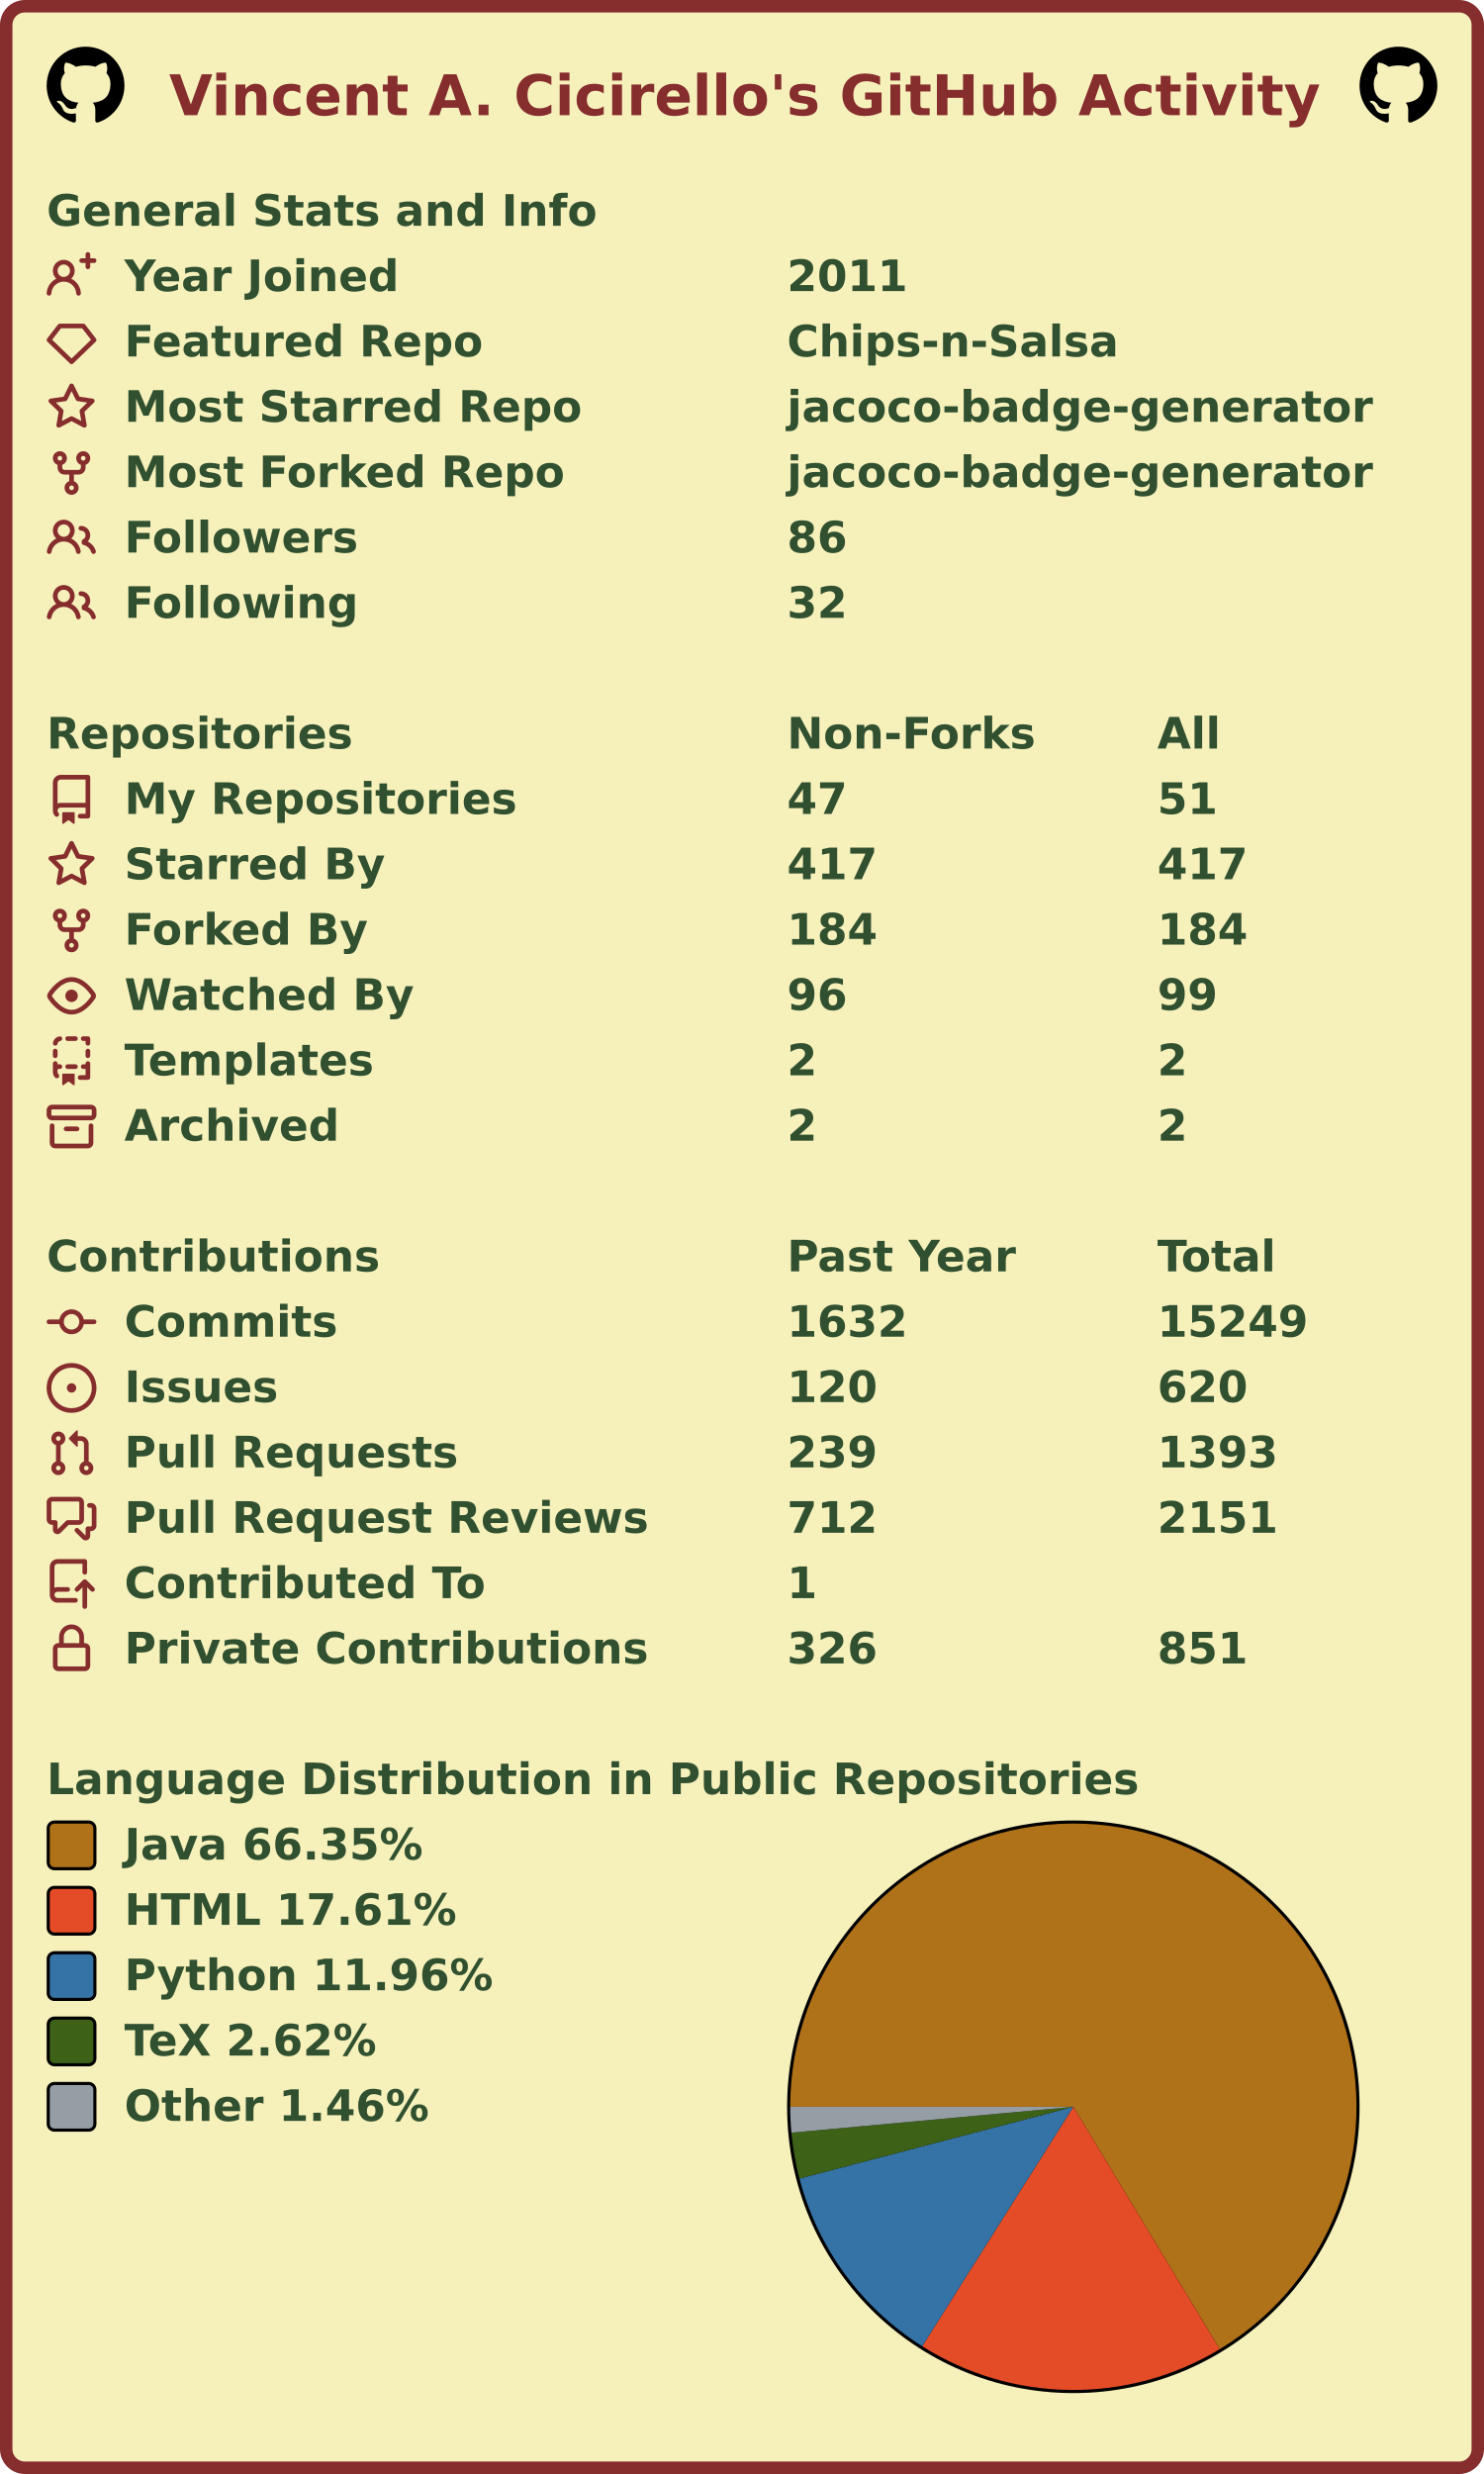
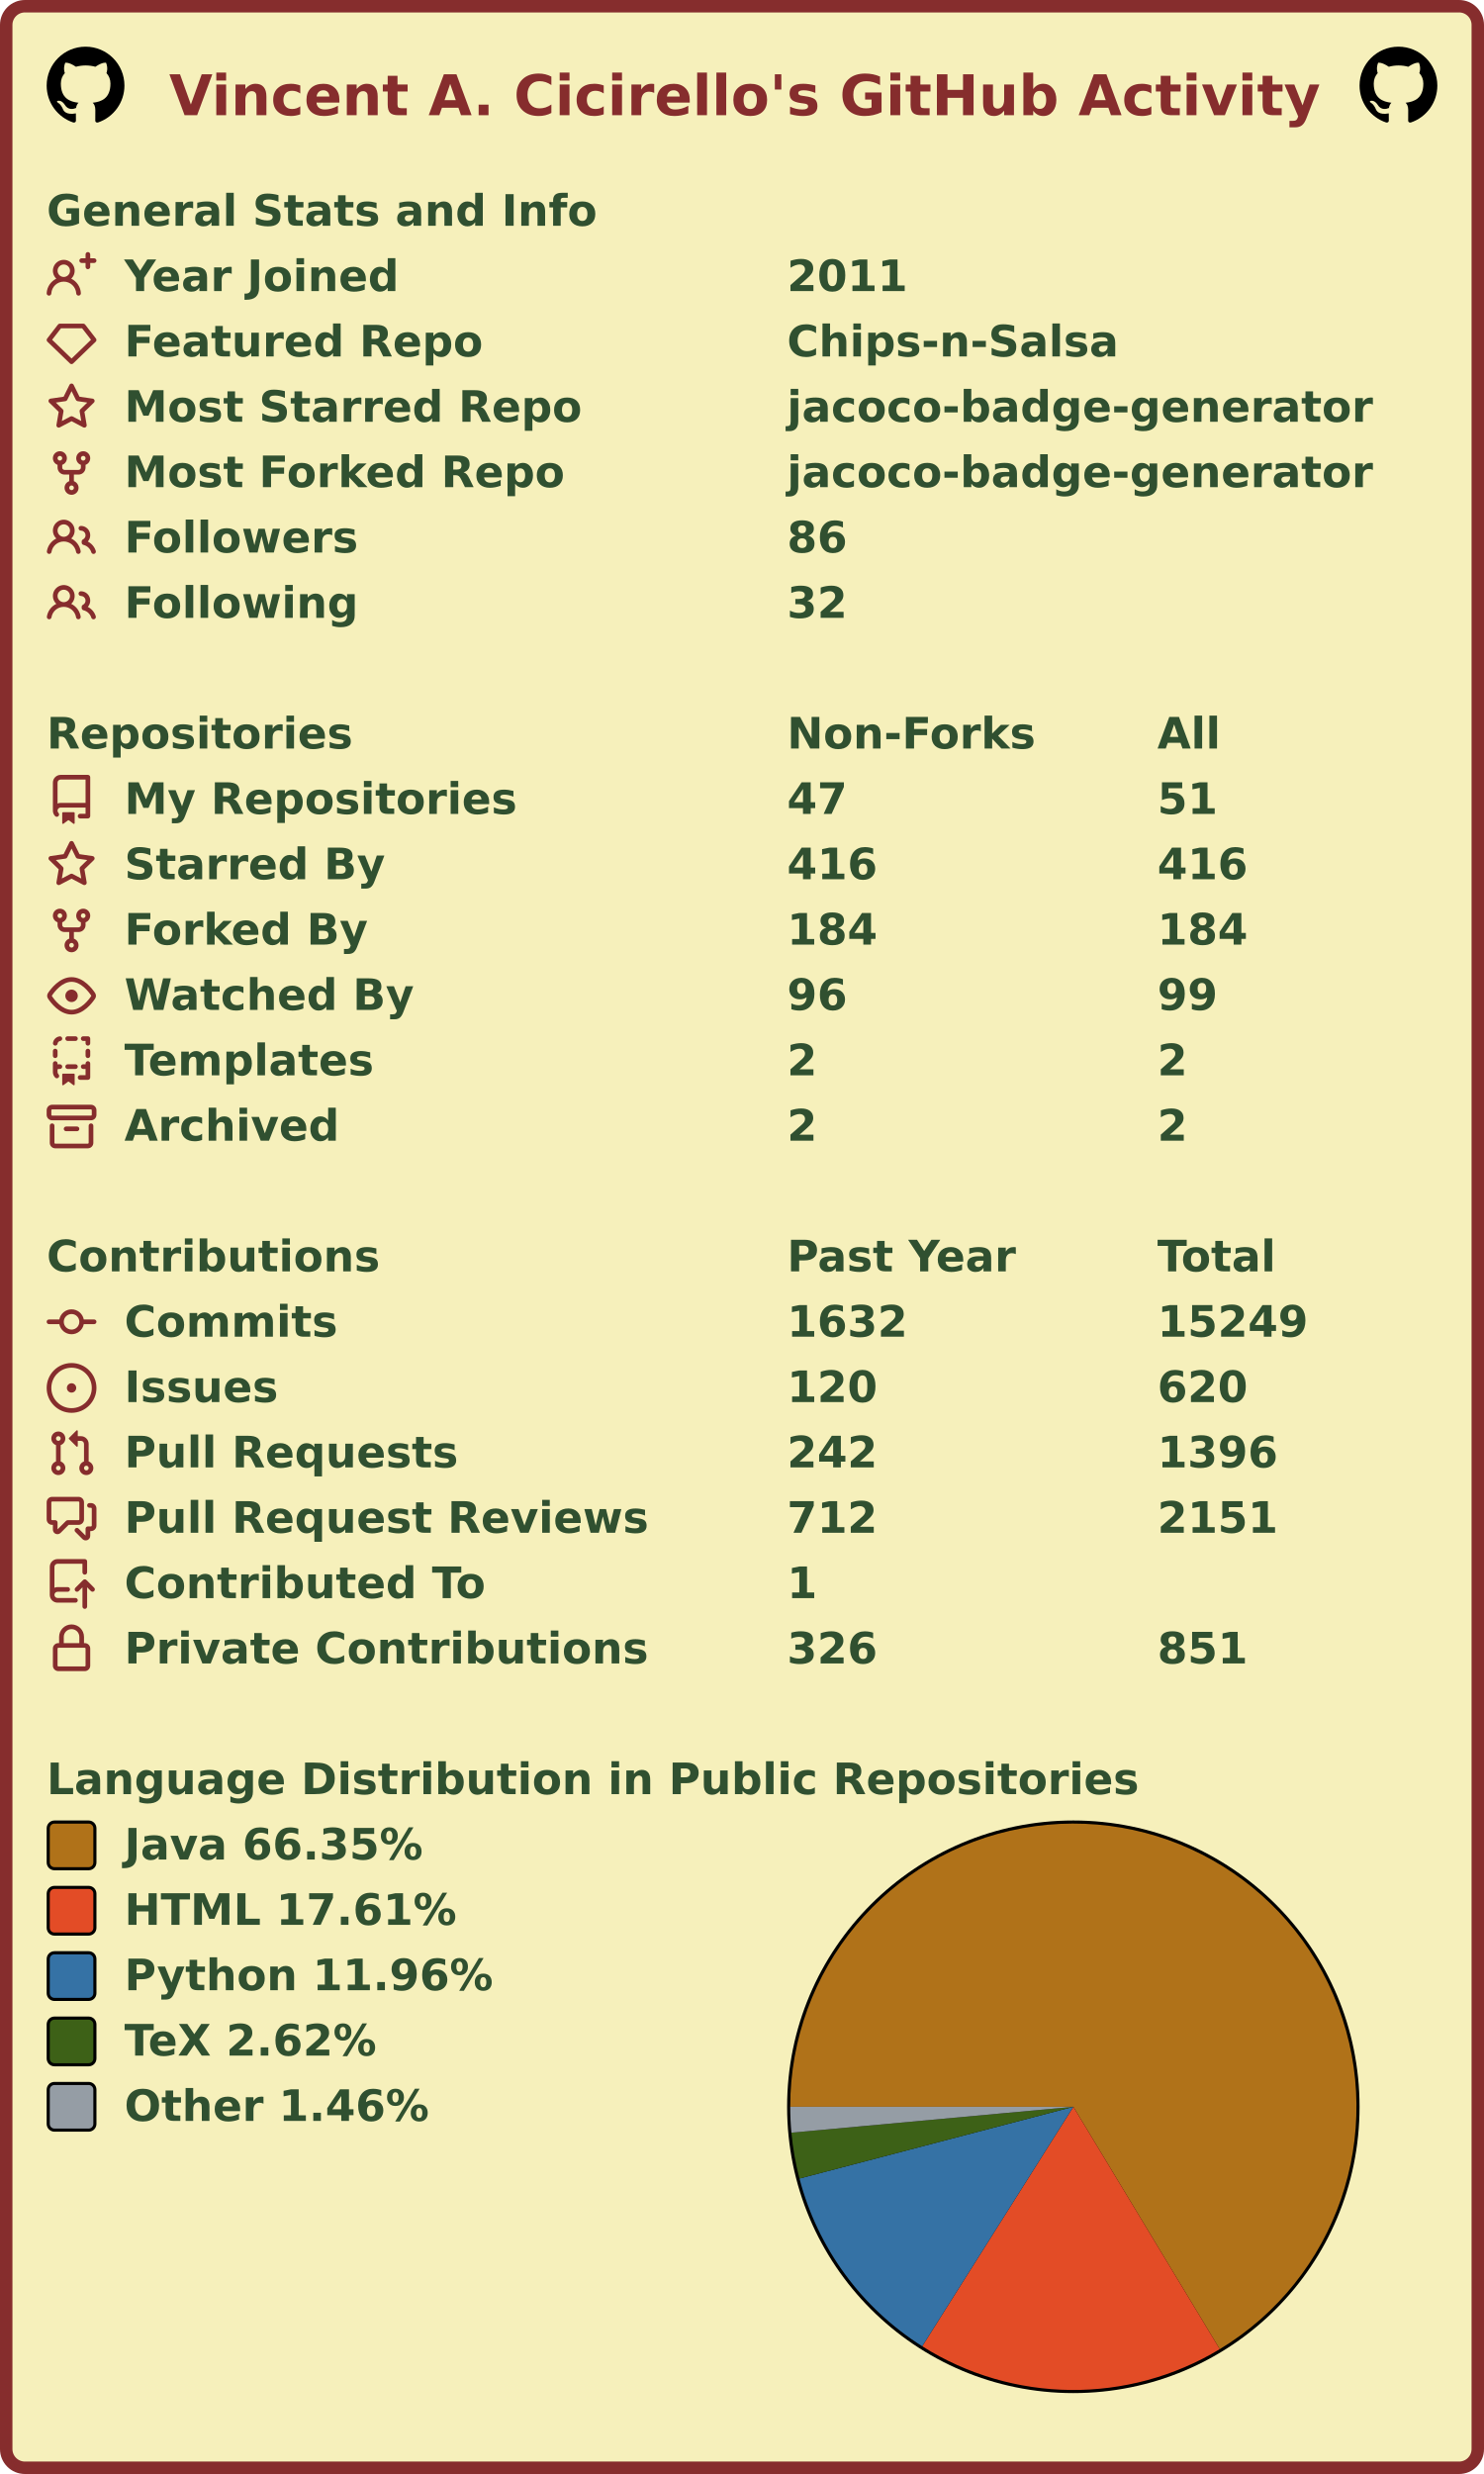
<svg xmlns="http://www.w3.org/2000/svg" width="477" height="795" viewBox="0 0 477 795" lang="en" xml:lang="en">
  <rect x="2" y="2" stroke-width="4" rx="6" width="473" height="791" stroke="#862d2d" fill="#f6f0bb" />
  <g font-weight="600" font-size="110pt" font-family="Verdana,Geneva,DejaVu Sans,sans-serif" text-rendering="geometricPrecision">
    <text x="442" y="301" lengthAdjust="spacingAndGlyphs" textLength="2985" transform="scale(0.123)" fill="#862d2d">Vincent A. Cicirello's GitHub Activity</text>
    <svg x="15" y="15" width="25" height="25" viewBox="0 0 16 16">
      <path fill="#000000" fill-rule="evenodd" d="M8 0C3.58 0 0 3.58 0 8c0 3.54 2.29 6.53 5.47 7.59.4.07.55-.17.55-.38 0-.19-.01-.82-.01-1.49-2.01.37-2.53-.49-2.69-.94-.09-.23-.48-.94-.82-1.13-.28-.15-.68-.52-.01-.53.63-.01 1.08.58 1.23.82.72 1.21 1.87.87 2.33.66.07-.52.28-.87.51-1.07-1.78-.2-3.64-.89-3.64-3.95 0-.87.31-1.59.82-2.15-.08-.2-.36-1.02.08-2.12 0 0 .67-.21 2.2.82.64-.18 1.32-.27 2-.27.68 0 1.36.09 2 .27 1.53-1.04 2.2-.82 2.2-.82.44 1.1.16 1.92.08 2.12.51.56.82 1.27.82 2.15 0 3.07-1.87 3.75-3.65 3.95.29.25.54.73.54 1.48 0 1.07-.01 1.93-.01 2.2 0 .21.15.46.55.38A8.013 8.013 0 0016 8c0-4.42-3.58-8-8-8z" />
    </svg>
    <svg x="437" y="15" width="25" height="25" viewBox="0 0 16 16">
      <path fill="#000000" fill-rule="evenodd" d="M8 0C3.58 0 0 3.58 0 8c0 3.54 2.29 6.53 5.47 7.59.4.07.55-.17.55-.38 0-.19-.01-.82-.01-1.49-2.01.37-2.53-.49-2.69-.94-.09-.23-.48-.94-.82-1.13-.28-.15-.68-.52-.01-.53.63-.01 1.08.58 1.23.82.72 1.21 1.87.87 2.33.66.07-.52.28-.87.51-1.07-1.78-.2-3.64-.89-3.64-3.95 0-.87.31-1.59.82-2.15-.08-.2-.36-1.02.08-2.12 0 0 .67-.21 2.2.82.64-.18 1.32-.27 2-.27.68 0 1.36.09 2 .27 1.53-1.04 2.2-.82 2.2-.82.44 1.1.16 1.92.08 2.12.51.56.82 1.27.82 2.15 0 3.07-1.87 3.75-3.65 3.95.29.25.54.73.54 1.48 0 1.07-.01 1.93-.01 2.2 0 .21.15.46.55.38A8.013 8.013 0 0016 8c0-4.42-3.58-8-8-8z" />
    </svg>
    <g transform="translate(0, 60)" fill="#305030">
      <g transform="translate(15, 0)">
        <g transform="scale(0.095)">
          <text x="0" y="132" textLength="1851" lengthAdjust="spacingAndGlyphs">General Stats and Info</text>
        </g>
      </g>
      <g transform="translate(15, 21)">
        <path fill="#862d2d" fill-rule="evenodd" d="M13.25 0a.75.75 0 01.75.75V2h1.25a.75.75 0 010 1.5H14v1.25a.75.75 0 01-1.5 0V3.5h-1.25a.75.75 0 010-1.5h1.25V.75a.75.75 0 01.75-.75zM5.5 4a2 2 0 100 4 2 2 0 000-4zm2.4 4.548a3.5 3.5 0 10-4.799 0 5.527 5.527 0 00-3.1 4.66.75.75 0 101.498.085A4.01 4.01 0 015.5 9.5a4.01 4.01 0 014.001 3.793.75.75 0 101.498-.086 5.527 5.527 0 00-3.1-4.659z" />
        <g transform="scale(0.095)">
          <text lengthAdjust="spacingAndGlyphs" textLength="932" x="263" y="132">Year Joined</text>
          <text lengthAdjust="spacingAndGlyphs" textLength="420" x="2505" y="132">2011</text>
        </g>
      </g>
      <g transform="translate(15, 42)">
        <path fill="#862d2d" fill-rule="evenodd" d="M3.637 2.291A.75.75 0 014.23 2h7.54a.75.75 0 01.593.291l3.48 4.5a.75.75 0 01-.072.999l-7.25 7a.75.75 0 01-1.042 0l-7.25-7a.75.75 0 01-.072-.999l3.48-4.5zM4.598 3.5L1.754 7.177 8 13.207l6.246-6.03L11.402 3.5H4.598z" />
        <g transform="scale(0.095)">
          <text lengthAdjust="spacingAndGlyphs" textLength="1215" x="263" y="132">Featured Repo</text>
          <text lengthAdjust="spacingAndGlyphs" textLength="1120" x="2505" y="132">Chips-n-Salsa</text>
        </g>
      </g>
      <g transform="translate(15, 63)">
        <path fill="#862d2d" fill-rule="evenodd" d="M8 .25a.75.75 0 01.673.418l1.882 3.815 4.21.612a.75.75 0 01.416 1.279l-3.046 2.97.719 4.192a.75.75 0 01-1.088.791L8 12.347l-3.766 1.98a.75.75 0 01-1.088-.79l.72-4.194L.818 6.374a.75.75 0 01.416-1.28l4.21-.611L7.327.668A.75.75 0 018 .25zm0 2.445L6.615 5.5a.75.75 0 01-.564.41l-3.097.45 2.24 2.184a.75.75 0 01.216.664l-.528 3.084 2.769-1.456a.75.75 0 01.698 0l2.77 1.456-.53-3.084a.75.75 0 01.216-.664l2.24-2.183-3.096-.45a.75.75 0 01-.564-.41L8 2.694v.001z" />
        <g transform="scale(0.095)">
          <text lengthAdjust="spacingAndGlyphs" textLength="1532" x="263" y="132">Most Starred Repo</text>
          <text lengthAdjust="spacingAndGlyphs" textLength="1986" x="2505" y="132">jacoco-badge-generator</text>
        </g>
      </g>
      <g transform="translate(15, 84)">
        <path fill="#862d2d" fill-rule="evenodd" d="M5 3.25a.75.75 0 11-1.5 0 .75.75 0 011.5 0zm0 2.122a2.25 2.25 0 10-1.5 0v.878A2.25 2.25 0 005.75 8.5h1.5v2.128a2.251 2.251 0 101.5 0V8.5h1.5a2.25 2.25 0 002.25-2.25v-.878a2.25 2.25 0 10-1.5 0v.878a.75.75 0 01-.75.75h-4.5A.75.75 0 015 6.25v-.878zm3.75 7.378a.75.75 0 11-1.5 0 .75.75 0 011.5 0zm3-8.75a.75.75 0 100-1.5.75.75 0 000 1.5z" />
        <g transform="scale(0.095)">
          <text lengthAdjust="spacingAndGlyphs" textLength="1485" x="263" y="132">Most Forked Repo</text>
          <text lengthAdjust="spacingAndGlyphs" textLength="1986" x="2505" y="132">jacoco-badge-generator</text>
        </g>
      </g>
      <g transform="translate(15, 105)">
        <path fill="#862d2d" fill-rule="evenodd" d="M5.5 3.5a2 2 0 100 4 2 2 0 000-4zM2 5.5a3.5 3.5 0 115.898 2.549 5.507 5.507 0 013.034 4.084.75.75 0 11-1.482.235 4.001 4.001 0 00-7.9 0 .75.75 0 01-1.482-.236A5.507 5.507 0 013.102 8.05 3.49 3.49 0 012 5.5zM11 4a.75.75 0 100 1.5 1.5 1.5 0 01.666 2.844.75.75 0 00-.416.672v.352a.75.75 0 00.574.73c1.2.289 2.162 1.2 2.522 2.372a.75.75 0 101.434-.44 5.01 5.01 0 00-2.56-3.012A3 3 0 0011 4z" />
        <g transform="scale(0.095)">
          <text lengthAdjust="spacingAndGlyphs" textLength="778" x="263" y="132">Followers</text>
          <text lengthAdjust="spacingAndGlyphs" textLength="210" x="2505" y="132">86</text>
        </g>
      </g>
      <g transform="translate(15, 126)">
        <path fill="#862d2d" fill-rule="evenodd" d="M5.5 3.5a2 2 0 100 4 2 2 0 000-4zM2 5.5a3.5 3.5 0 115.898 2.549 5.507 5.507 0 013.034 4.084.75.75 0 11-1.482.235 4.001 4.001 0 00-7.9 0 .75.75 0 01-1.482-.236A5.507 5.507 0 013.102 8.05 3.49 3.49 0 012 5.5zM11 4a.75.75 0 100 1.5 1.5 1.5 0 01.666 2.844.75.75 0 00-.416.672v.352a.75.75 0 00.574.73c1.2.289 2.162 1.2 2.522 2.372a.75.75 0 101.434-.44 5.01 5.01 0 00-2.56-3.012A3 3 0 0011 4z" />
        <g transform="scale(0.095)">
          <text lengthAdjust="spacingAndGlyphs" textLength="780" x="263" y="132">Following</text>
          <text lengthAdjust="spacingAndGlyphs" textLength="210" x="2505" y="132">32</text>
        </g>
      </g>
    </g>
    <g transform="translate(0, 228)" fill="#305030">
      <g transform="translate(15, 0)">
        <g transform="scale(0.095)">
          <text x="0" y="132" textLength="1020" lengthAdjust="spacingAndGlyphs">Repositories</text>
          <text x="2505" y="132" textLength="832" lengthAdjust="spacingAndGlyphs">Non-Forks</text>
          <text x="3758" y="132" textLength="206" lengthAdjust="spacingAndGlyphs">All</text>
        </g>
      </g>
      <g transform="translate(15, 21)">
        <path fill="#862d2d" fill-rule="evenodd" d="M2 2.5A2.5 2.5 0 014.5 0h8.75a.75.75 0 01.75.75v12.5a.75.75 0 01-.75.75h-2.5a.75.75 0 110-1.5h1.75v-2h-8a1 1 0 00-.714 1.7.75.75 0 01-1.072 1.05A2.495 2.495 0 012 11.5v-9zm10.5-1V9h-8c-.356 0-.694.074-1 .208V2.5a1 1 0 011-1h8zM5 12.25v3.25a.25.25 0 00.4.2l1.45-1.087a.25.25 0 01.3 0L8.6 15.7a.25.25 0 00.4-.2v-3.25a.25.25 0 00-.25-.25h-3.5a.25.25 0 00-.25.25z" />
        <g transform="scale(0.095)">
          <text lengthAdjust="spacingAndGlyphs" textLength="1312" x="263" y="132">My Repositories</text>
          <text lengthAdjust="spacingAndGlyphs" textLength="210" x="2505" y="132">47</text>
          <text lengthAdjust="spacingAndGlyphs" textLength="210" x="3758" y="132">51</text>
        </g>
      </g>
      <g transform="translate(15, 42)">
        <path fill="#862d2d" fill-rule="evenodd" d="M8 .25a.75.75 0 01.673.418l1.882 3.815 4.21.612a.75.75 0 01.416 1.279l-3.046 2.97.719 4.192a.75.75 0 01-1.088.791L8 12.347l-3.766 1.98a.75.75 0 01-1.088-.79l.72-4.194L.818 6.374a.75.75 0 01.416-1.28l4.21-.611L7.327.668A.75.75 0 018 .25zm0 2.445L6.615 5.5a.75.75 0 01-.564.41l-3.097.45 2.24 2.184a.75.75 0 01.216.664l-.528 3.084 2.769-1.456a.75.75 0 01.698 0l2.77 1.456-.53-3.084a.75.75 0 01.216-.664l2.24-2.183-3.096-.45a.75.75 0 01-.564-.41L8 2.694v.001z" />
        <g transform="scale(0.095)">
          <text lengthAdjust="spacingAndGlyphs" textLength="874" x="263" y="132">Starred By</text>
-           <text lengthAdjust="spacingAndGlyphs" textLength="315" x="2505" y="132">417</text>
-           <text lengthAdjust="spacingAndGlyphs" textLength="315" x="3758" y="132">417</text>
+           <text lengthAdjust="spacingAndGlyphs" textLength="315" x="2505" y="132">416</text>
+           <text lengthAdjust="spacingAndGlyphs" textLength="315" x="3758" y="132">416</text>
        </g>
      </g>
      <g transform="translate(15, 63)">
        <path fill="#862d2d" fill-rule="evenodd" d="M5 3.25a.75.75 0 11-1.5 0 .75.75 0 011.5 0zm0 2.122a2.25 2.25 0 10-1.5 0v.878A2.25 2.25 0 005.75 8.5h1.5v2.128a2.251 2.251 0 101.5 0V8.5h1.5a2.25 2.25 0 002.25-2.25v-.878a2.25 2.25 0 10-1.5 0v.878a.75.75 0 01-.75.75h-4.5A.75.75 0 015 6.25v-.878zm3.75 7.378a.75.75 0 11-1.5 0 .75.75 0 011.5 0zm3-8.75a.75.75 0 100-1.5.75.75 0 000 1.5z" />
        <g transform="scale(0.095)">
          <text lengthAdjust="spacingAndGlyphs" textLength="828" x="263" y="132">Forked By</text>
          <text lengthAdjust="spacingAndGlyphs" textLength="315" x="2505" y="132">184</text>
          <text lengthAdjust="spacingAndGlyphs" textLength="315" x="3758" y="132">184</text>
        </g>
      </g>
      <g transform="translate(15, 84)">
        <path fill="#862d2d" fill-rule="evenodd" d="M1.679 7.932c.412-.621 1.242-1.75 2.366-2.717C5.175 4.242 6.527 3.5 8 3.5c1.473 0 2.824.742 3.955 1.715 1.124.967 1.954 2.096 2.366 2.717a.119.119 0 010 .136c-.412.621-1.242 1.75-2.366 2.717C10.825 11.758 9.473 12.5 8 12.5c-1.473 0-2.824-.742-3.955-1.715C2.92 9.818 2.09 8.69 1.679 8.068a.119.119 0 010-.136zM8 2c-1.981 0-3.67.992-4.933 2.078C1.797 5.169.88 6.423.43 7.1a1.619 1.619 0 000 1.798c.45.678 1.367 1.932 2.637 3.024C4.329 13.008 6.019 14 8 14c1.981 0 3.67-.992 4.933-2.078 1.27-1.091 2.187-2.345 2.637-3.023a1.619 1.619 0 000-1.798c-.45-.678-1.367-1.932-2.637-3.023C11.671 2.992 9.981 2 8 2zm0 8a2 2 0 100-4 2 2 0 000 4z" />
        <g transform="scale(0.095)">
          <text lengthAdjust="spacingAndGlyphs" textLength="993" x="263" y="132">Watched By</text>
          <text lengthAdjust="spacingAndGlyphs" textLength="210" x="2505" y="132">96</text>
          <text lengthAdjust="spacingAndGlyphs" textLength="210" x="3758" y="132">99</text>
        </g>
      </g>
      <g transform="translate(15, 105)">
        <path fill="#862d2d" fill-rule="evenodd" d="M6 .75A.75.75 0 016.75 0h2.5a.75.75 0 010 1.5h-2.5A.75.75 0 016 .75zm5 0a.75.75 0 01.75-.75h1.5a.75.75 0 01.75.75v1.5a.75.75 0 01-1.5 0V1.5h-.75A.75.75 0 0111 .75zM4.992.662a.75.75 0 01-.636.848c-.436.063-.783.41-.846.846a.75.75 0 01-1.485-.212A2.501 2.501 0 014.144.025a.75.75 0 01.848.637zM2.75 4a.75.75 0 01.75.75v1.5a.75.75 0 01-1.5 0v-1.5A.75.75 0 012.75 4zm10.5 0a.75.75 0 01.75.75v1.5a.75.75 0 01-1.5 0v-1.5a.75.75 0 01.75-.75zM2.75 8a.75.75 0 01.75.75v.268A1.72 1.72 0 013.75 9h.5a.75.75 0 010 1.5h-.5a.25.25 0 00-.25.25v.75c0 .28.114.532.3.714a.75.75 0 01-1.05 1.072A2.495 2.495 0 012 11.5V8.75A.75.75 0 012.75 8zm10.5 0a.75.75 0 01.75.75v4.5a.75.75 0 01-.75.75h-2.5a.75.75 0 010-1.5h1.75v-2h-.75a.75.75 0 010-1.5h.75v-.25a.75.75 0 01.75-.75zM6 9.75A.75.75 0 016.75 9h2.5a.75.75 0 010 1.5h-2.5A.75.75 0 016 9.75zm-1 2.5v3.25a.25.25 0 00.4.2l1.45-1.087a.25.25 0 01.3 0L8.6 15.7a.25.25 0 00.4-.2v-3.25a.25.25 0 00-.25-.25h-3.5a.25.25 0 00-.25.25z" />
        <g transform="scale(0.095)">
          <text lengthAdjust="spacingAndGlyphs" textLength="868" x="263" y="132">Templates</text>
          <text lengthAdjust="spacingAndGlyphs" textLength="105" x="2505" y="132">2</text>
          <text lengthAdjust="spacingAndGlyphs" textLength="105" x="3758" y="132">2</text>
        </g>
      </g>
      <g transform="translate(15, 126)">
        <path fill="#862d2d" fill-rule="evenodd" d="M1.75 2.5a.25.25 0 00-.25.25v1.5c0 .138.112.25.25.25h12.5a.25.25 0 00.25-.25v-1.5a.25.25 0 00-.25-.25H1.75zM0 2.75C0 1.784.784 1 1.75 1h12.5c.966 0 1.75.784 1.75 1.75v1.5A1.75 1.75 0 0114.25 6H1.75A1.75 1.75 0 010 4.25v-1.5zM1.75 7a.75.75 0 01.75.75v5.5c0 .138.112.25.25.25h10.5a.25.25 0 00.25-.25v-5.5a.75.75 0 111.5 0v5.5A1.75 1.75 0 0113.25 15H2.75A1.75 1.75 0 011 13.25v-5.5A.75.75 0 011.75 7zm4.5 1a.75.75 0 000 1.5h3.5a.75.75 0 100-1.5h-3.5z" />
        <g transform="scale(0.095)">
          <text lengthAdjust="spacingAndGlyphs" textLength="726" x="263" y="132">Archived</text>
          <text lengthAdjust="spacingAndGlyphs" textLength="105" x="2505" y="132">2</text>
          <text lengthAdjust="spacingAndGlyphs" textLength="105" x="3758" y="132">2</text>
        </g>
      </g>
    </g>
    <g transform="translate(0, 396)" fill="#305030">
      <g transform="translate(15, 0)">
        <g transform="scale(0.095)">
          <text x="0" y="132" textLength="1112" lengthAdjust="spacingAndGlyphs">Contributions</text>
          <text x="2505" y="132" textLength="774" lengthAdjust="spacingAndGlyphs">Past Year</text>
          <text x="3758" y="132" textLength="414" lengthAdjust="spacingAndGlyphs">Total</text>
        </g>
      </g>
      <g transform="translate(15, 21)">
        <path fill="#862d2d" fill-rule="evenodd" d="M10.5 7.75a2.5 2.5 0 11-5 0 2.5 2.5 0 015 0zm1.43.75a4.002 4.002 0 01-7.86 0H.75a.75.75 0 110-1.5h3.32a4.001 4.001 0 017.86 0h3.32a.75.75 0 110 1.5h-3.32z" />
        <g transform="scale(0.095)">
          <text lengthAdjust="spacingAndGlyphs" textLength="734" x="263" y="132">Commits</text>
          <text lengthAdjust="spacingAndGlyphs" textLength="420" x="2505" y="132">1632</text>
          <text lengthAdjust="spacingAndGlyphs" textLength="525" x="3758" y="132">15249</text>
        </g>
      </g>
      <g transform="translate(15, 42)">
        <path fill="#862d2d" d="M8 9.5a1.5 1.5 0 100-3 1.5 1.5 0 000 3z" />
        <path fill="#862d2d" fill-rule="evenodd" d="M8 0a8 8 0 100 16A8 8 0 008 0zM1.5 8a6.5 6.5 0 1113 0 6.5 6.5 0 01-13 0z" />
        <g transform="scale(0.095)">
          <text lengthAdjust="spacingAndGlyphs" textLength="512" x="263" y="132">Issues</text>
          <text lengthAdjust="spacingAndGlyphs" textLength="315" x="2505" y="132">120</text>
          <text lengthAdjust="spacingAndGlyphs" textLength="315" x="3758" y="132">620</text>
        </g>
      </g>
      <g transform="translate(15, 63)">
        <path fill="#862d2d" fill-rule="evenodd" d="M7.177 3.073L9.573.677A.25.25 0 0110 .854v4.792a.25.25 0 01-.427.177L7.177 3.427a.25.25 0 010-.354zM3.75 2.5a.75.75 0 100 1.5.75.75 0 000-1.5zm-2.25.75a2.25 2.25 0 113 2.122v5.256a2.251 2.251 0 11-1.5 0V5.372A2.25 2.25 0 011.5 3.25zM11 2.5h-1V4h1a1 1 0 011 1v5.628a2.251 2.251 0 101.5 0V5A2.5 2.5 0 0011 2.5zm1 10.25a.75.75 0 111.5 0 .75.75 0 01-1.5 0zM3.75 12a.75.75 0 100 1.5.75.75 0 000-1.5z" />
        <g transform="scale(0.095)">
          <text lengthAdjust="spacingAndGlyphs" textLength="1113" x="263" y="132">Pull Requests</text>
-           <text lengthAdjust="spacingAndGlyphs" textLength="315" x="2505" y="132">239</text>
-           <text lengthAdjust="spacingAndGlyphs" textLength="420" x="3758" y="132">1393</text>
+           <text lengthAdjust="spacingAndGlyphs" textLength="315" x="2505" y="132">242</text>
+           <text lengthAdjust="spacingAndGlyphs" textLength="420" x="3758" y="132">1396</text>
        </g>
      </g>
      <g transform="translate(15, 84)">
        <path fill="#862d2d" fill-rule="evenodd" d="M1.5 2.75a.25.25 0 01.25-.25h8.5a.25.25 0 01.25.25v5.5a.25.25 0 01-.25.25h-3.5a.75.75 0 00-.53.22L3.5 11.44V9.25a.75.75 0 00-.75-.75h-1a.25.25 0 01-.25-.25v-5.5zM1.75 1A1.75 1.75 0 000 2.75v5.5C0 9.216.784 10 1.75 10H2v1.543a1.457 1.457 0 002.487 1.03L7.061 10h3.189A1.75 1.75 0 0012 8.25v-5.5A1.75 1.75 0 0010.25 1h-8.5zM14.5 4.75a.25.25 0 00-.25-.25h-.5a.75.75 0 110-1.5h.5c.966 0 1.75.784 1.75 1.75v5.5A1.75 1.75 0 0114.25 12H14v1.543a1.457 1.457 0 01-2.487 1.03L9.22 12.28a.75.75 0 111.06-1.06l2.22 2.22v-2.19a.75.75 0 01.75-.75h1a.25.25 0 00.25-.25v-5.5z" />
        <g transform="scale(0.095)">
          <text lengthAdjust="spacingAndGlyphs" textLength="1762" x="263" y="132">Pull Request Reviews</text>
          <text lengthAdjust="spacingAndGlyphs" textLength="315" x="2505" y="132">712</text>
          <text lengthAdjust="spacingAndGlyphs" textLength="420" x="3758" y="132">2151</text>
        </g>
      </g>
      <g transform="translate(15, 105)">
        <path fill="#862d2d" fill-rule="evenodd" d="M1 2.5A2.5 2.5 0 013.5 0h8.75a.75.75 0 01.75.75v3.5a.75.75 0 01-1.5 0V1.5h-8a1 1 0 00-1 1v6.708A2.492 2.492 0 013.5 9h3.25a.75.75 0 010 1.5H3.5a1 1 0 100 2h5.75a.75.75 0 010 1.5H3.5A2.5 2.5 0 011 11.5v-9zm13.23 7.79a.75.75 0 001.06-1.06l-2.505-2.505a.75.75 0 00-1.06 0L9.22 9.229a.75.75 0 001.06 1.061l1.225-1.224v6.184a.75.75 0 001.5 0V9.066l1.224 1.224z" />
        <g transform="scale(0.095)">
          <text lengthAdjust="spacingAndGlyphs" textLength="1234" x="263" y="132">Contributed To</text>
          <text lengthAdjust="spacingAndGlyphs" textLength="105" x="2505" y="132">1</text>
        </g>
      </g>
      <g transform="translate(15, 126)">
        <path fill="#862d2d" fill-rule="evenodd" d="M4 4v2h-.25A1.75 1.75 0 002 7.75v5.5c0 .966.784 1.75 1.75 1.75h8.5A1.75 1.75 0 0014 13.25v-5.5A1.75 1.75 0 0012.25 6H12V4a4 4 0 10-8 0zm6.5 2V4a2.5 2.5 0 00-5 0v2h5zM12 7.5h.25a.25.25 0 01.25.25v5.5a.25.25 0 01-.25.25h-8.5a.25.25 0 01-.25-.25v-5.5a.25.25 0 01.25-.25H12z" />
        <g transform="scale(0.095)">
          <text lengthAdjust="spacingAndGlyphs" textLength="1742" x="263" y="132">Private Contributions</text>
          <text lengthAdjust="spacingAndGlyphs" textLength="315" x="2505" y="132">326</text>
          <text lengthAdjust="spacingAndGlyphs" textLength="315" x="3758" y="132">851</text>
        </g>
      </g>
    </g>
    <g transform="translate(0, 564)" fill="#305030">
      <g transform="translate(15, 0)">
        <g transform="scale(0.095)">
          <text x="0" y="132" textLength="3652" lengthAdjust="spacingAndGlyphs">Language Distribution in Public Repositories</text>
        </g>
      </g>
      <g transform="translate(253, 21)">
        <circle cx="92" cy="92" r="92" fill="#000000" />
      </g>
      <g transform="translate(254, 22)">
        <g>
          <path fill-rule="evenodd" fill="#b07219" d="M 0.0,91 A 91 91 0 1 1 138.068 168.882 L 91,91 Z" />
          <path fill-rule="evenodd" fill="#e34c26" d="M 138.068,168.882 A 91 91 0 0 1 42.422 167.949 L 91,91 Z" />
          <path fill-rule="evenodd" fill="#3572A5" d="M 42.422,167.949 A 91 91 0 0 1 2.969 114.057 L 91,91 Z" />
          <path fill-rule="evenodd" fill="#3D6117" d="M 2.969,114.057 A 91 91 0 0 1 0.38 99.313 L 91,91 Z" />
          <path fill-rule="evenodd" fill="#959da5" d="M 0.38,99.313 A 91 91 0 0 1 0.0 91 L 91,91 Z" />
          <animateTransform attributeName="transform" attributeType="XML" type="rotate" from="0 91 91" to="360 91 91" dur="10s" repeatCount="indefinite" />
        </g>
      </g>
      <g transform="translate(15, 21)">
        <rect x="0.5" y="0.5" rx="2" width="15" height="15" fill="#b07219" stroke-width="1" stroke="#000000" />
        <text transform="scale(0.095)" x="263" y="132" textLength="1038" lengthAdjust="spacingAndGlyphs">Java 66.35%</text>
      </g>
      <g transform="translate(15, 42)">
        <rect x="0.5" y="0.5" rx="2" width="15" height="15" fill="#e34c26" stroke-width="1" stroke="#000000" />
        <text transform="scale(0.095)" x="263" y="132" textLength="1142" lengthAdjust="spacingAndGlyphs">HTML 17.61%</text>
      </g>
      <g transform="translate(15, 63)">
        <rect x="0.5" y="0.5" rx="2" width="15" height="15" fill="#3572A5" stroke-width="1" stroke="#000000" />
        <text transform="scale(0.095)" x="263" y="132" textLength="1254" lengthAdjust="spacingAndGlyphs">Python 11.96%</text>
      </g>
      <g transform="translate(15, 84)">
        <rect x="0.5" y="0.5" rx="2" width="15" height="15" fill="#3D6117" stroke-width="1" stroke="#000000" />
        <text transform="scale(0.095)" x="263" y="132" textLength="894" lengthAdjust="spacingAndGlyphs">TeX 2.62%</text>
      </g>
      <g transform="translate(15, 105)">
        <rect x="0.5" y="0.5" rx="2" width="15" height="15" fill="#959da5" stroke-width="1" stroke="#000000" />
        <text transform="scale(0.095)" x="263" y="132" textLength="1047" lengthAdjust="spacingAndGlyphs">Other 1.46%</text>
      </g>
    </g>
  </g>
</svg>
